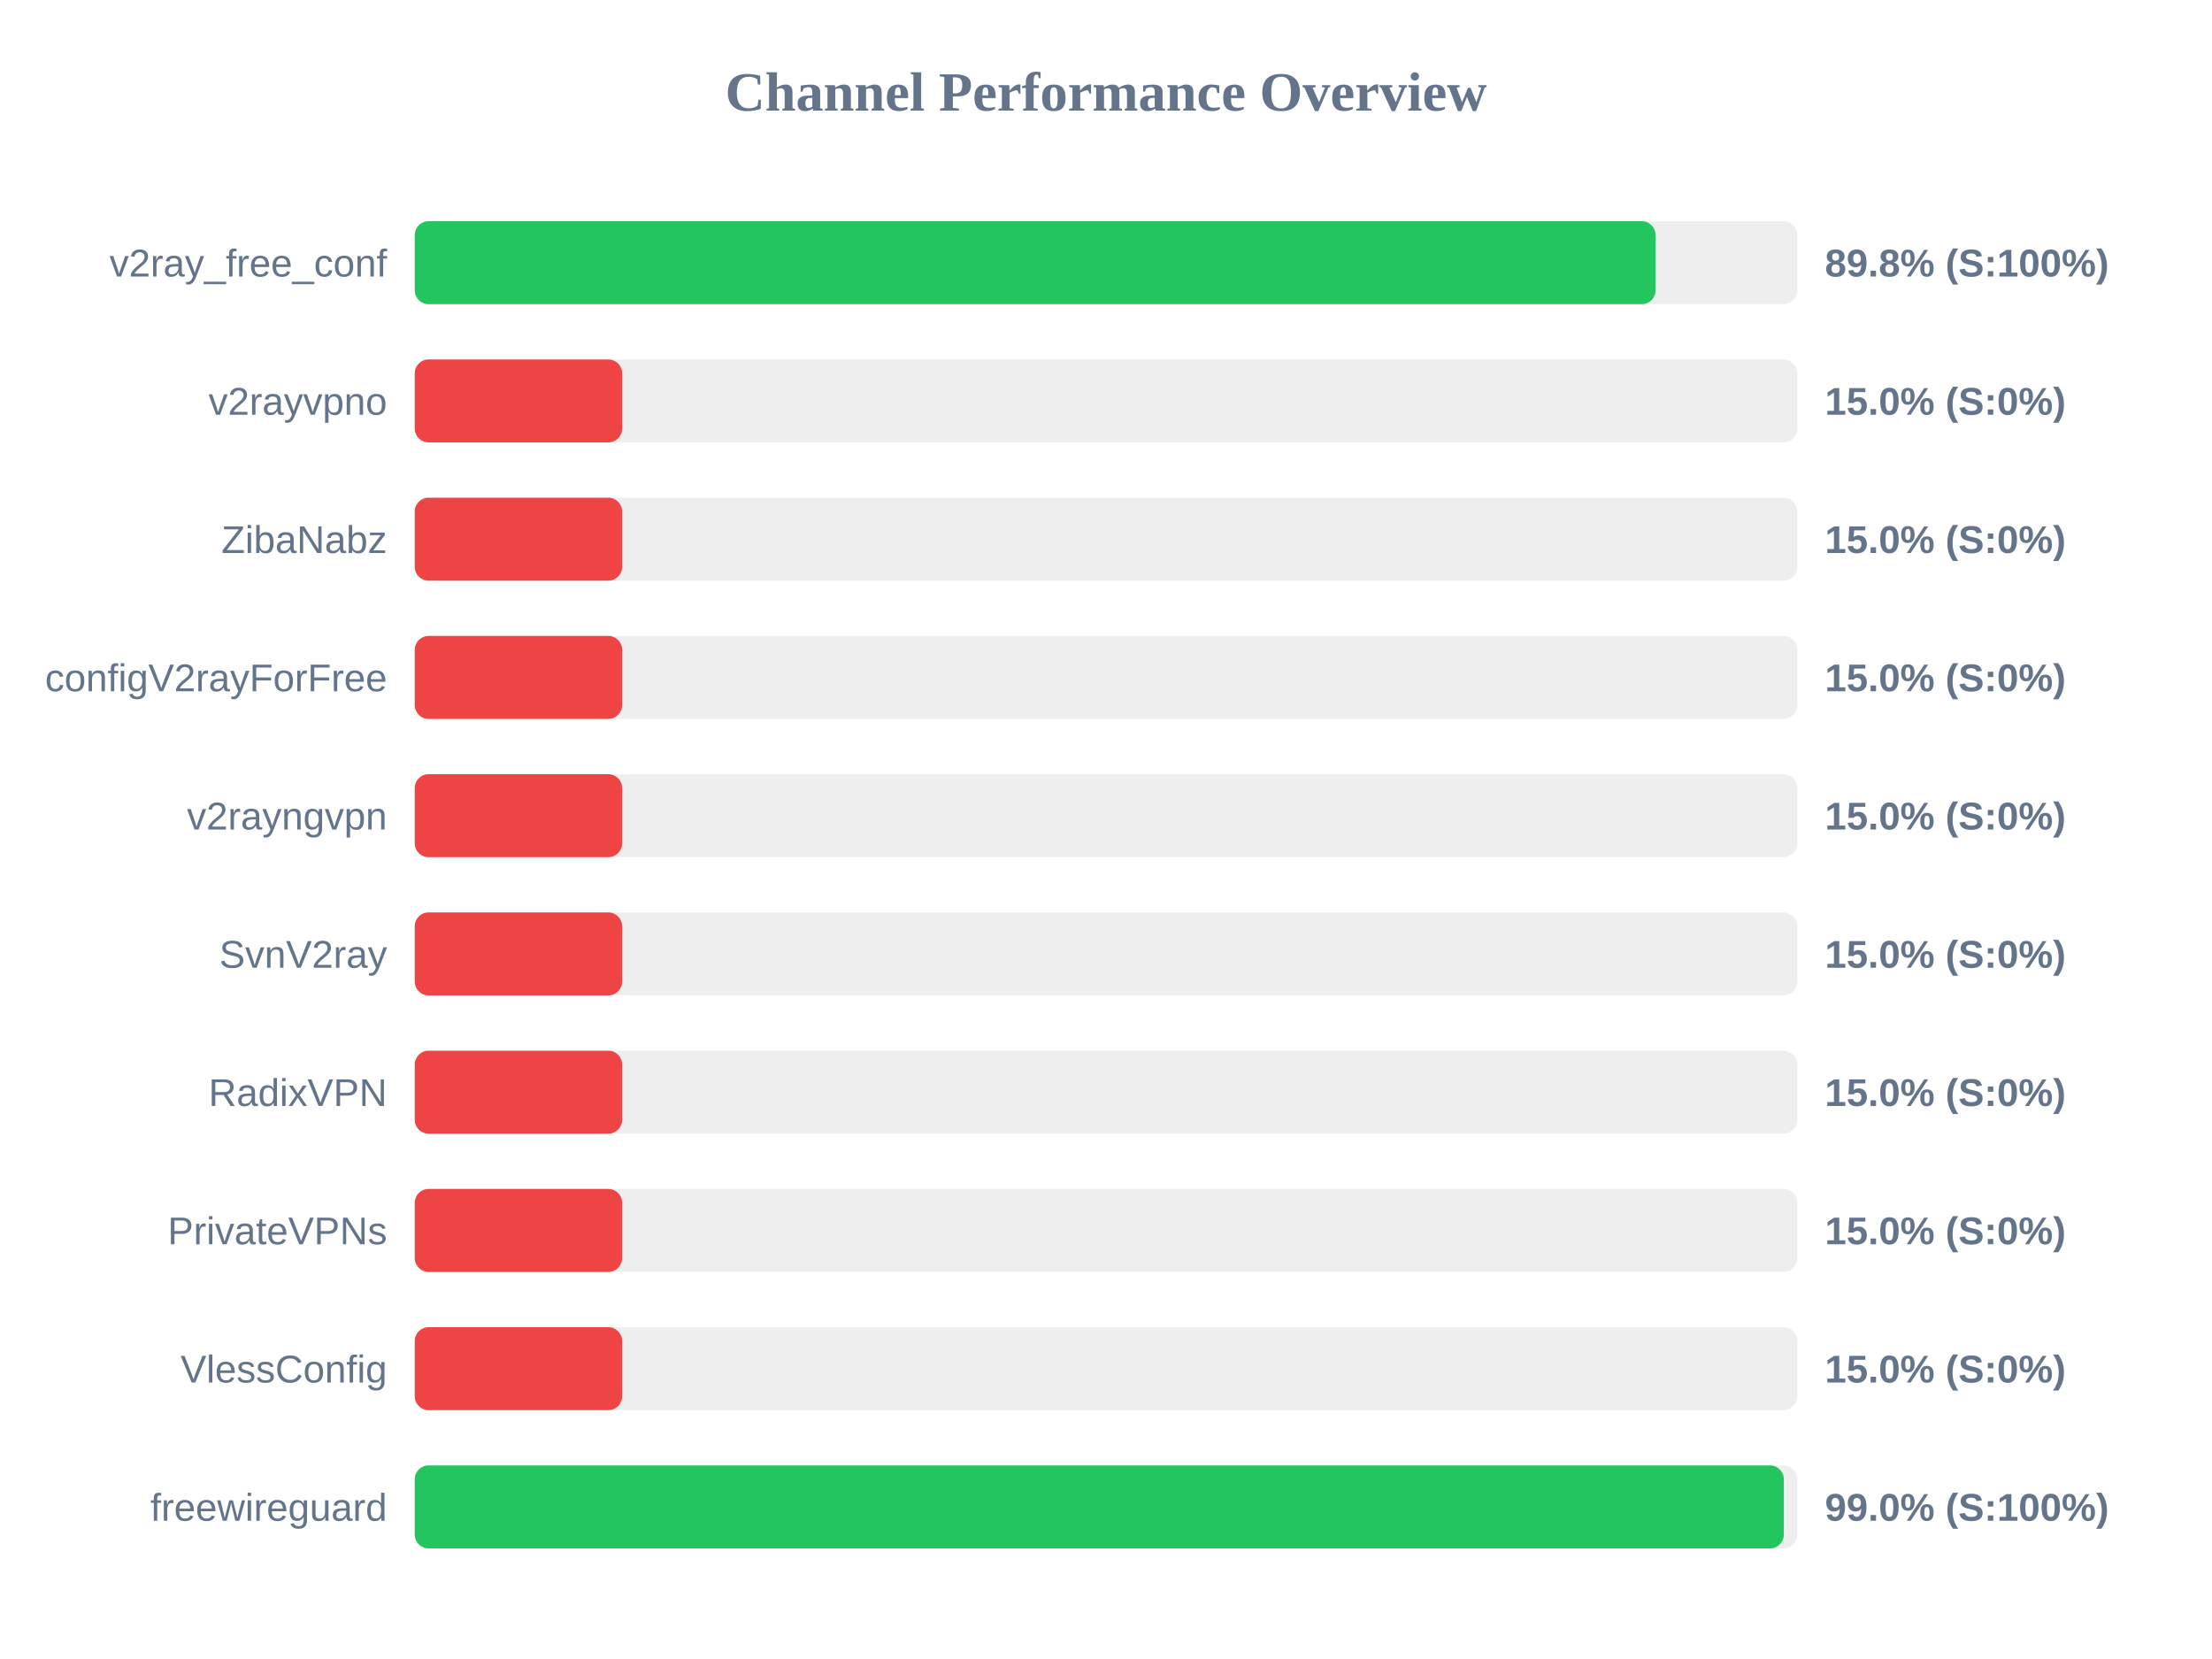
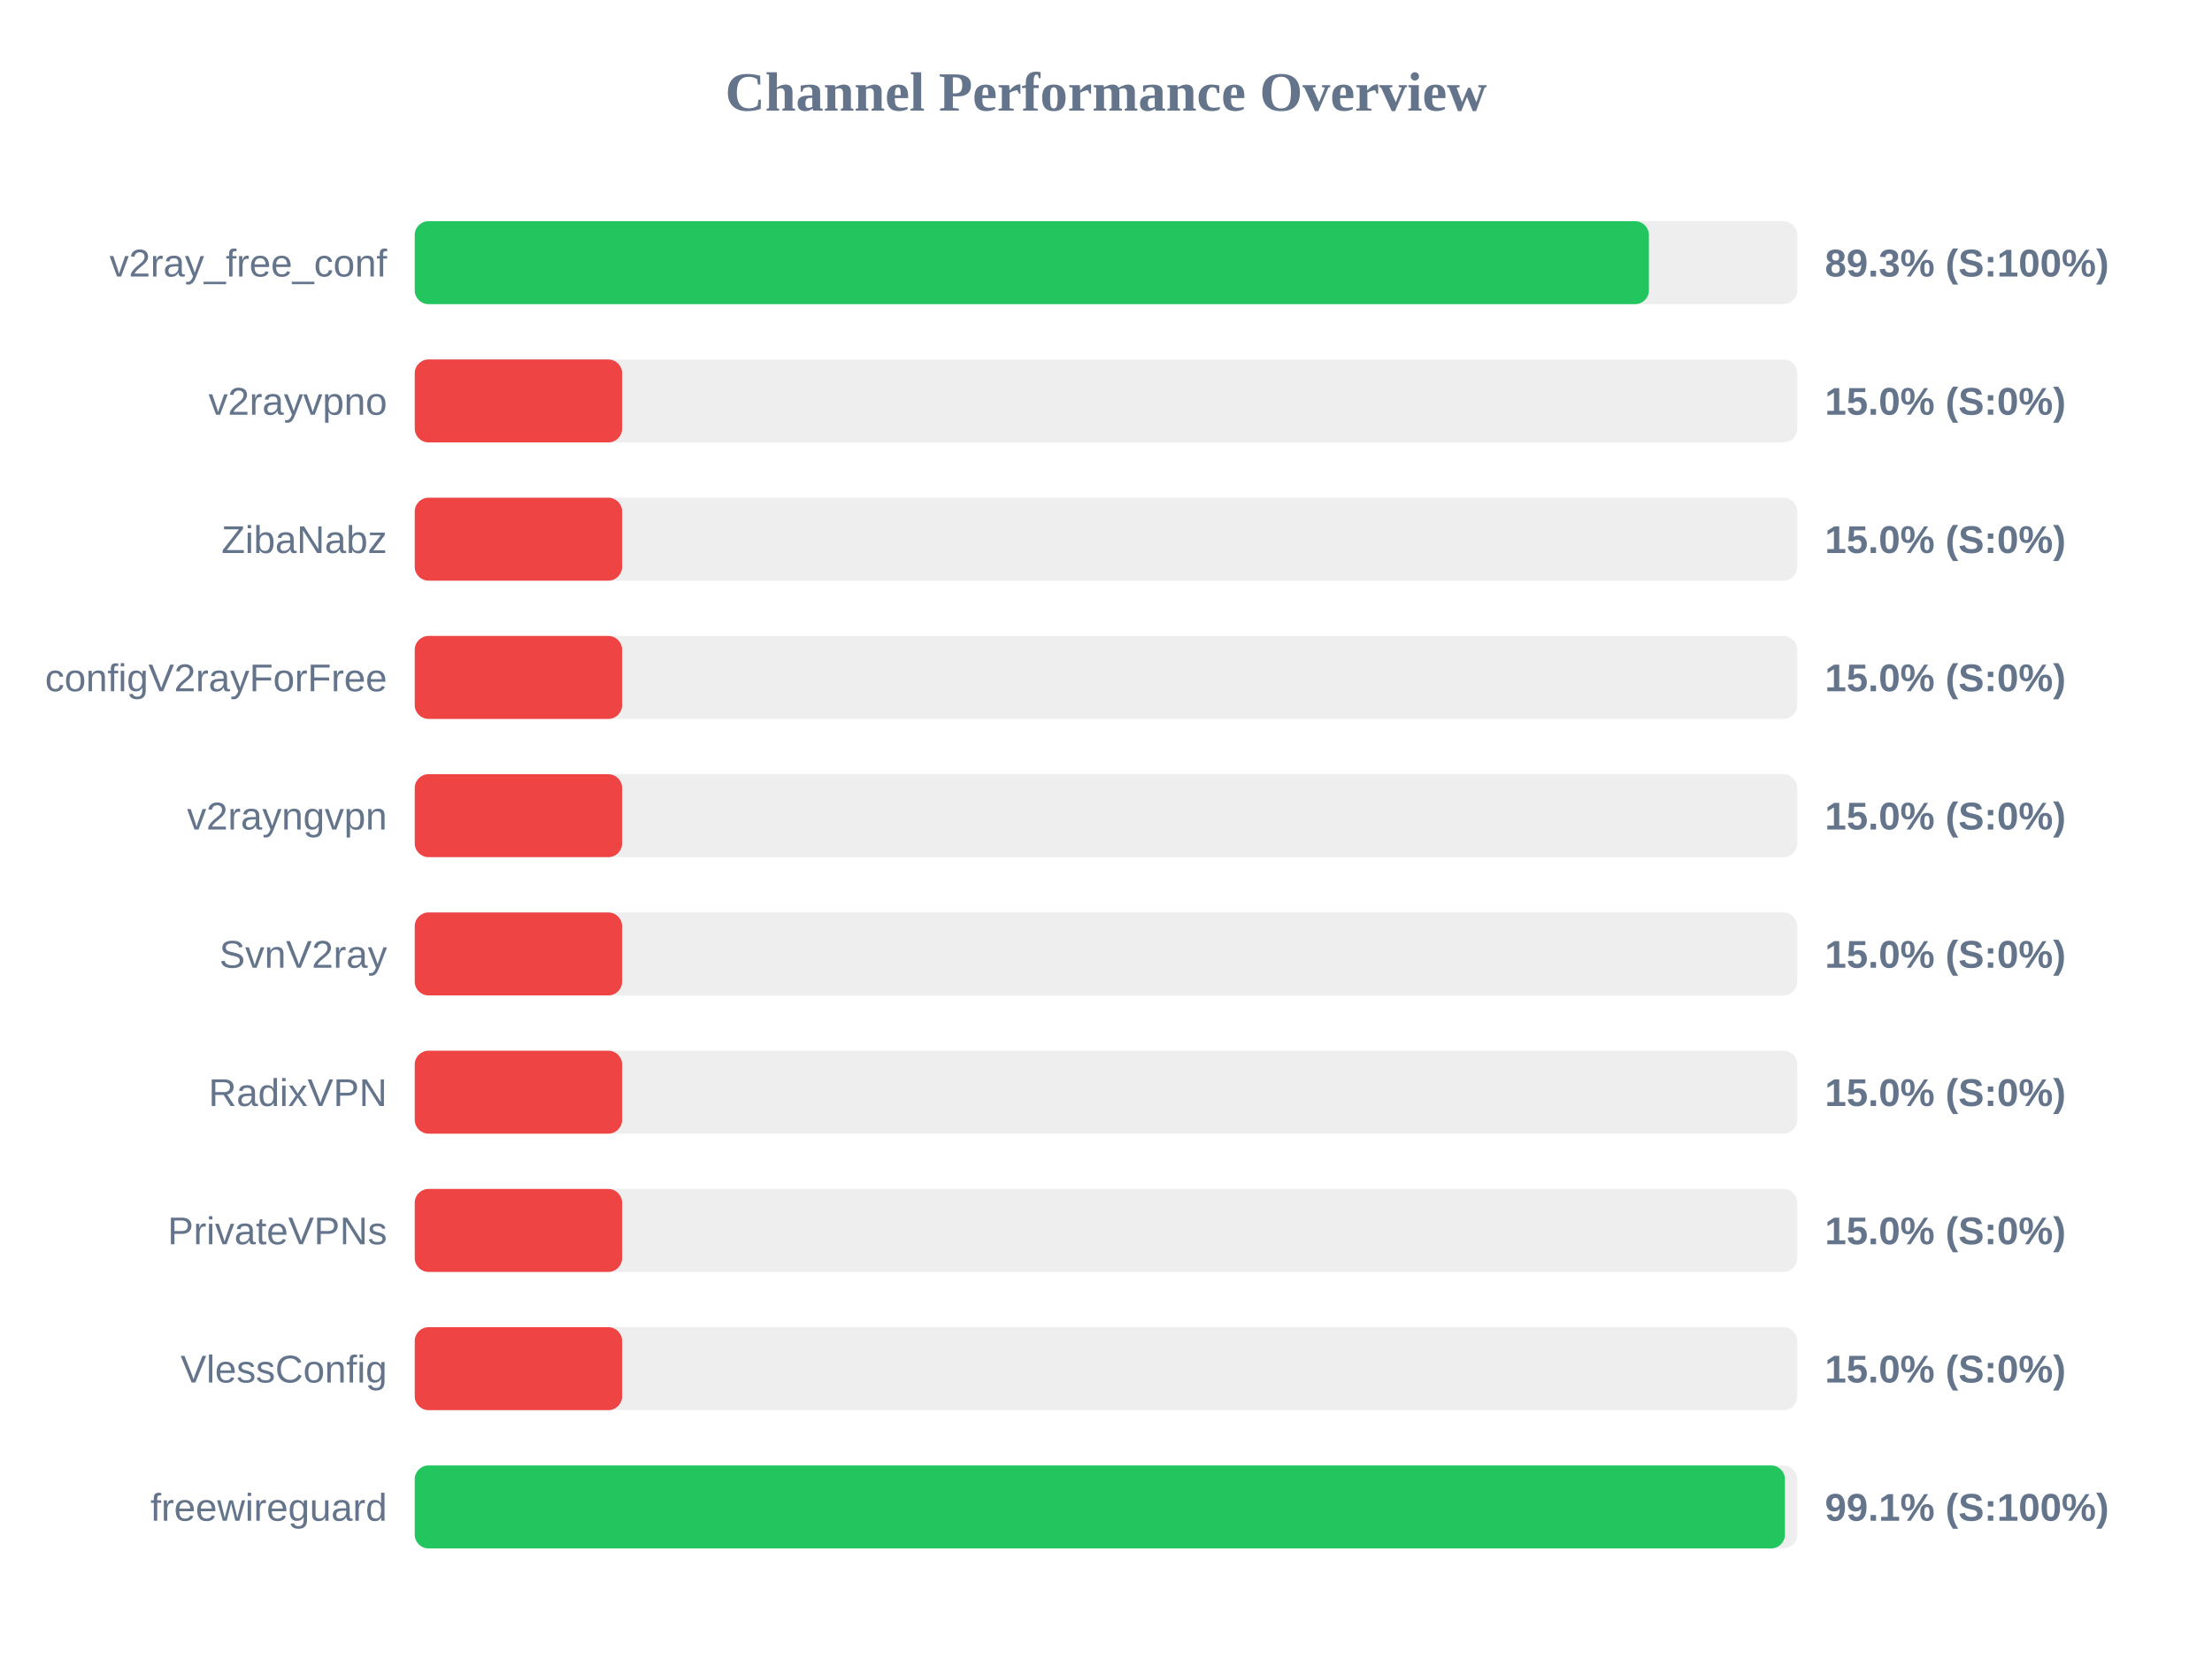
<svg xmlns="http://www.w3.org/2000/svg" width="800" height="600" version="1.1">
  <style>
        .row { font: 14px Arial; fill: #64748b; }
        .score { font: bold 14px Arial; fill: #64748b; }
    </style>
  <text x="400" y="40" text-anchor="middle" font-size="20px" font-weight="bold" fill="#64748b">Channel Performance Overview</text>
  <rect x="150" y="80" width="500" height="30" fill="#eee" rx="5" />
-   <rect x="150" y="80" width="448.75" height="30" fill="#22c55e" rx="5" />
+   <rect x="150" y="80" width="446.35" height="30" fill="#22c55e" rx="5" />
  <text x="140" y="100" text-anchor="end" class="row">v2ray_free_conf</text>
-   <text x="660" y="100" text-anchor="start" class="score">89.8% (S:100%)</text>
+   <text x="660" y="100" text-anchor="start" class="score">89.3% (S:100%)</text>
  <rect x="150" y="130" width="500" height="30" fill="#eee" rx="5" />
  <rect x="150" y="130" width="75.0" height="30" fill="#ef4444" rx="5" />
  <text x="140" y="150" text-anchor="end" class="row">v2rayvpno</text>
  <text x="660" y="150" text-anchor="start" class="score">15.0% (S:0%)</text>
  <rect x="150" y="180" width="500" height="30" fill="#eee" rx="5" />
  <rect x="150" y="180" width="75.0" height="30" fill="#ef4444" rx="5" />
  <text x="140" y="200" text-anchor="end" class="row">ZibaNabz</text>
  <text x="660" y="200" text-anchor="start" class="score">15.0% (S:0%)</text>
  <rect x="150" y="230" width="500" height="30" fill="#eee" rx="5" />
  <rect x="150" y="230" width="75.0" height="30" fill="#ef4444" rx="5" />
  <text x="140" y="250" text-anchor="end" class="row">configV2rayForFree</text>
  <text x="660" y="250" text-anchor="start" class="score">15.0% (S:0%)</text>
  <rect x="150" y="280" width="500" height="30" fill="#eee" rx="5" />
  <rect x="150" y="280" width="75.0" height="30" fill="#ef4444" rx="5" />
  <text x="140" y="300" text-anchor="end" class="row">v2rayngvpn</text>
  <text x="660" y="300" text-anchor="start" class="score">15.0% (S:0%)</text>
  <rect x="150" y="330" width="500" height="30" fill="#eee" rx="5" />
  <rect x="150" y="330" width="75.0" height="30" fill="#ef4444" rx="5" />
  <text x="140" y="350" text-anchor="end" class="row">SvnV2ray</text>
  <text x="660" y="350" text-anchor="start" class="score">15.0% (S:0%)</text>
  <rect x="150" y="380" width="500" height="30" fill="#eee" rx="5" />
  <rect x="150" y="380" width="75.0" height="30" fill="#ef4444" rx="5" />
  <text x="140" y="400" text-anchor="end" class="row">RadixVPN</text>
  <text x="660" y="400" text-anchor="start" class="score">15.0% (S:0%)</text>
  <rect x="150" y="430" width="500" height="30" fill="#eee" rx="5" />
  <rect x="150" y="430" width="75.0" height="30" fill="#ef4444" rx="5" />
  <text x="140" y="450" text-anchor="end" class="row">PrivateVPNs</text>
  <text x="660" y="450" text-anchor="start" class="score">15.0% (S:0%)</text>
  <rect x="150" y="480" width="500" height="30" fill="#eee" rx="5" />
  <rect x="150" y="480" width="75.0" height="30" fill="#ef4444" rx="5" />
  <text x="140" y="500" text-anchor="end" class="row">VlessConfig</text>
  <text x="660" y="500" text-anchor="start" class="score">15.0% (S:0%)</text>
  <rect x="150" y="530" width="500" height="30" fill="#eee" rx="5" />
-   <rect x="150" y="530" width="495.15" height="30" fill="#22c55e" rx="5" />
+   <rect x="150" y="530" width="495.55" height="30" fill="#22c55e" rx="5" />
  <text x="140" y="550" text-anchor="end" class="row">freewireguard</text>
-   <text x="660" y="550" text-anchor="start" class="score">99.0% (S:100%)</text>
+   <text x="660" y="550" text-anchor="start" class="score">99.1% (S:100%)</text>
</svg>
